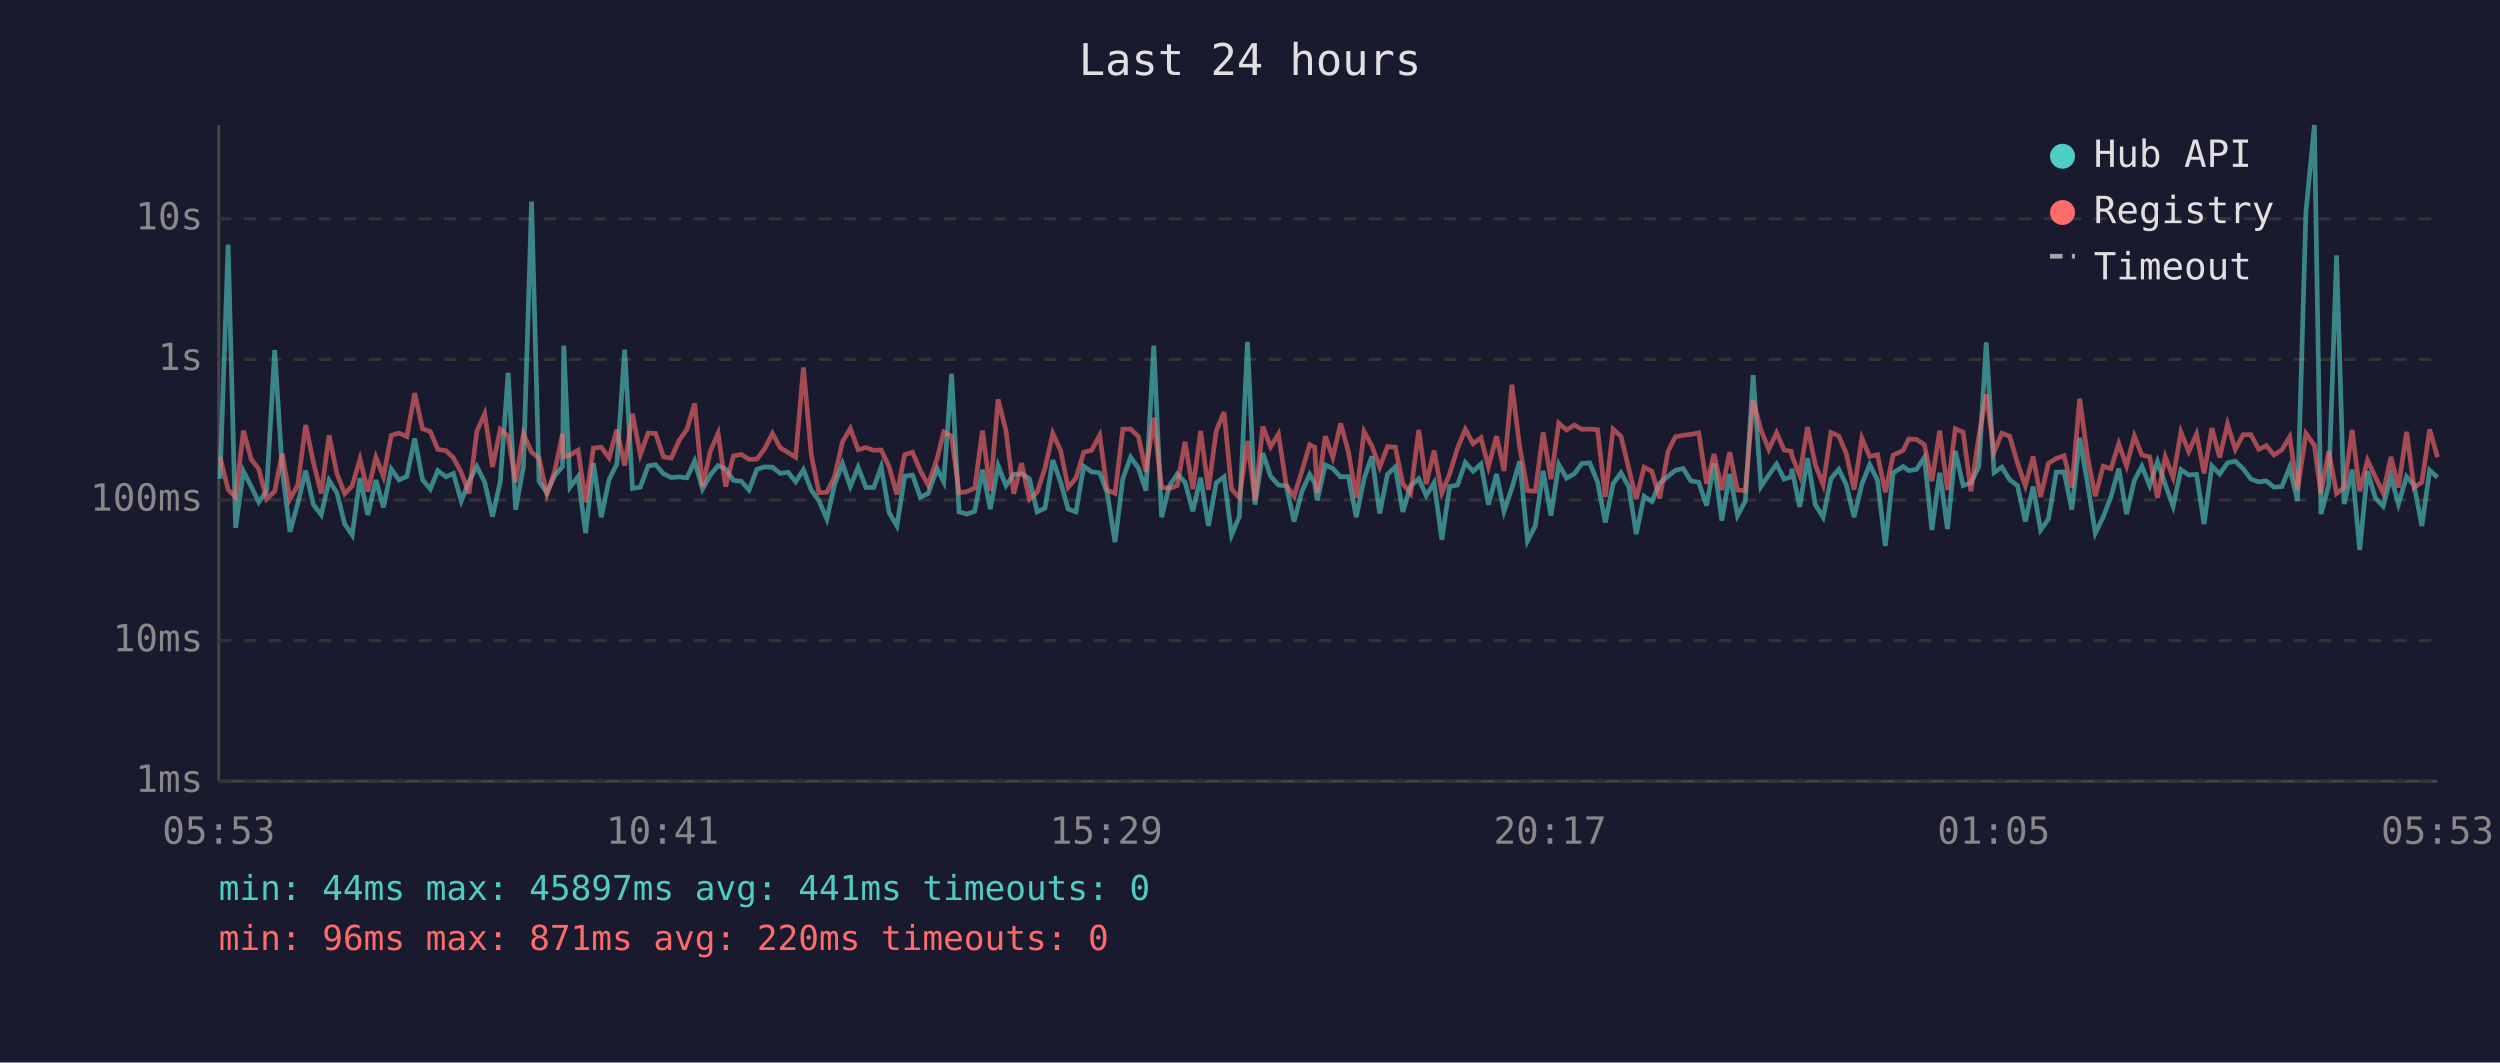
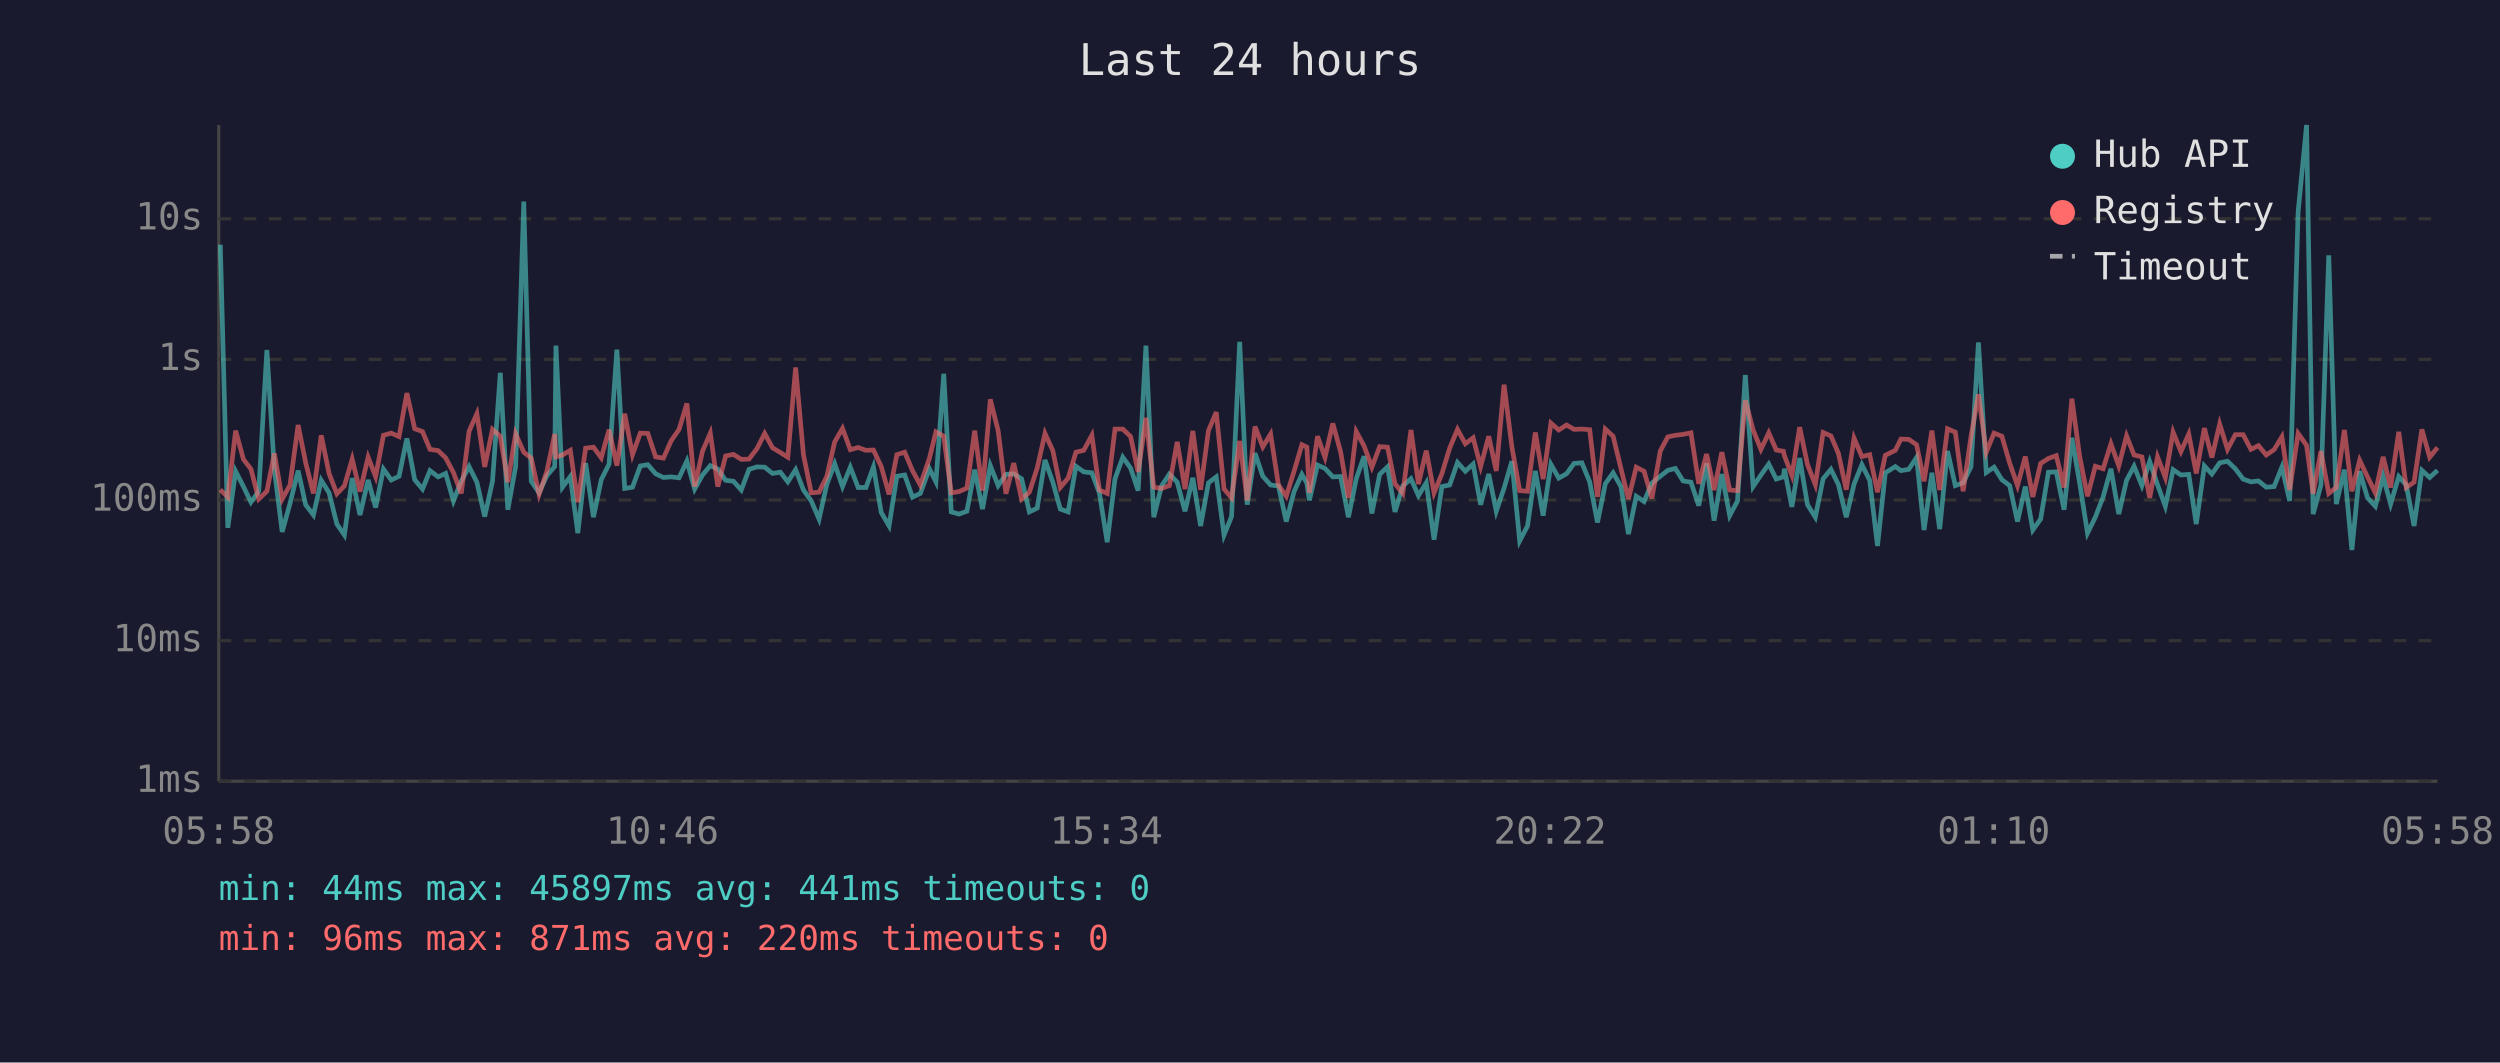
<svg xmlns="http://www.w3.org/2000/svg" viewBox="0 0 800 340" font-family="monospace" font-size="12">
  <rect width="800" height="340" fill="#1a1a2e" />
  <text x="400" y="24" fill="#e0e0e0" font-size="14" text-anchor="middle">Last 24 hours</text>
  <line x1="70" y1="40" x2="70" y2="250" stroke="#444" stroke-width="1" />
  <line x1="70" y1="250" x2="780" y2="250" stroke="#444" stroke-width="1" />
  <line x1="70" y1="250" x2="780" y2="250" stroke="#333" stroke-width="1" stroke-dasharray="4" />
  <text x="65" y="250" fill="#888" text-anchor="end" dominant-baseline="middle">1ms</text>
  <line x1="70" y1="205" x2="780" y2="205" stroke="#333" stroke-width="1" stroke-dasharray="4" />
  <text x="65" y="205" fill="#888" text-anchor="end" dominant-baseline="middle">10ms</text>
  <line x1="70" y1="160" x2="780" y2="160" stroke="#333" stroke-width="1" stroke-dasharray="4" />
  <text x="65" y="160" fill="#888" text-anchor="end" dominant-baseline="middle">100ms</text>
  <line x1="70" y1="115" x2="780" y2="115" stroke="#333" stroke-width="1" stroke-dasharray="4" />
  <text x="65" y="115" fill="#888" text-anchor="end" dominant-baseline="middle">1s</text>
  <line x1="70" y1="70" x2="780" y2="70" stroke="#333" stroke-width="1" stroke-dasharray="4" />
  <text x="65" y="70" fill="#888" text-anchor="end" dominant-baseline="middle">10s</text>
-   <text x="70" y="270" fill="#888" text-anchor="middle">05:53</text>
-   <text x="212" y="270" fill="#888" text-anchor="middle">10:41</text>
-   <text x="354" y="270" fill="#888" text-anchor="middle">15:29</text>
-   <text x="496" y="270" fill="#888" text-anchor="middle">20:17</text>
-   <text x="638" y="270" fill="#888" text-anchor="middle">01:05</text>
-   <text x="780" y="270" fill="#888" text-anchor="middle">05:53</text>
-   <polyline points="70.4,153.2 73.0,78.3 75.4,168.9 77.9,150.8 80.4,155.7 82.8,160.7 85.3,157.2 87.9,112.0 90.3,150.3 92.8,170.2 95.3,161.1 97.8,150.6 100.3,161.5 102.8,164.8 105.3,153.7 107.8,157.7 110.3,167.7 112.7,171.2 115.2,153.0 117.7,164.8 120.3,153.6 122.7,162.4 125.2,150.1 127.7,153.6 130.2,152.4 132.7,140.3 135.2,153.5 137.7,156.5 140.1,150.6 142.7,152.6 145.1,151.5 147.6,160.3 150.1,154.0 152.6,149.3 155.1,154.3 157.6,165.3 160.1,154.0 162.6,119.3 165.0,163.1 167.5,149.3 170.1,64.5 172.5,154.0 175.0,157.7 177.5,152.2 180.0,149.3 180.4,110.6 182.4,155.9 185.0,152.5 187.4,170.6 189.9,148.2 192.4,165.5 194.9,153.5 197.4,148.5 199.9,111.9 202.4,156.3 204.9,155.9 207.4,149.1 209.8,148.7 212.3,151.6 214.8,152.8 217.3,152.6 219.8,152.9 222.3,147.5 224.8,156.5 227.3,152.0 229.8,149.0 232.2,150.1 234.7,153.7 237.2,154.0 239.7,156.8 242.2,150.2 244.7,149.4 247.2,149.5 249.7,151.5 252.2,151.1 254.6,154.2 257.1,150.3 259.6,156.8 262.1,160.3 264.6,166.1 267.1,154.9 269.6,148.4 272.1,155.7 274.6,149.5 277.1,156.0 279.6,156.0 282.0,149.4 284.5,164.0 287.0,168.3 289.5,152.4 292.0,152.0 294.5,159.1 297.0,157.9 299.9,150.0 302.0,154.2 304.5,119.6 306.9,163.8 309.4,164.5 311.9,163.6 314.4,150.3 316.9,162.9 319.4,149.0 321.9,155.4 324.4,151.8 326.9,151.6 329.4,153.2 331.9,163.8 334.4,162.6 336.9,147.2 339.4,154.3 341.8,162.9 344.3,163.8 346.8,149.2 349.3,151.0 351.9,151.3 354.3,157.7 356.8,173.5 359.3,153.2 361.8,146.3 364.3,149.8 366.7,157.0 369.2,110.6 371.7,165.5 374.2,155.5 376.7,151.7 379.2,154.3 381.7,163.6 384.2,152.9 386.7,168.3 389.2,154.5 391.7,152.6 394.1,171.2 396.6,165.3 399.2,109.4 401.6,161.5 404.1,145.0 406.6,152.4 409.1,155.2 411.6,155.5 414.1,166.9 416.6,157.3 419.1,151.8 420.7,154.6 421.5,160.1 424.1,148.8 426.5,149.9 429.0,152.6 431.5,152.5 434.0,165.5 436.5,153.2 439.0,146.0 441.5,164.3 444.0,151.8 446.5,149.4 448.9,163.8 451.4,155.5 454.0,153.2 456.4,158.6 458.9,154.5 461.4,172.7 463.9,155.7 466.4,155.2 468.9,148.0 471.4,150.8 473.9,148.5 476.3,161.5 478.9,151.7 481.3,163.6 483.8,156.2 486.3,147.6 488.8,173.1 491.3,168.3 493.8,150.7 496.3,165.0 498.8,148.6 501.3,153.0 503.8,151.6 506.2,148.3 508.7,148.1 511.2,154.2 513.7,167.2 516.2,154.8 518.7,151.3 521.2,155.7 523.6,170.9 526.1,158.8 528.6,160.5 531.1,154.6 533.8,152.4 536.1,150.5 538.6,149.9 541.1,153.9 543.6,154.3 546.1,161.8 548.5,148.3 551.0,166.6 553.5,151.7 556.0,165.0 558.5,160.3 561.0,120.0 563.5,155.7 566.0,152.0 568.5,148.5 570.9,153.3 573.2,152.6 573.4,150.0 575.9,162.2 578.4,146.6 580.9,161.5 583.4,165.5 585.9,153.2 588.4,150.2 590.8,155.1 593.3,165.5 595.8,154.9 598.3,148.7 600.8,153.7 603.3,174.7 605.8,151.3 609.0,149.3 610.8,150.6 613.3,150.2 615.8,146.4 618.2,169.6 620.7,151.3 623.2,169.3 625.7,144.3 628.2,155.4 630.7,154.5 633.2,149.4 635.6,109.6 638.1,151.2 640.6,149.5 643.1,153.5 645.6,155.4 648.1,166.9 650.6,155.7 653.0,169.6 655.5,166.1 658.0,151.1 660.5,151.0 663.0,163.1 665.5,140.1 668.0,154.6 670.5,170.6 673.0,165.5 675.5,159.0 678.0,150.0 680.5,164.5 683.0,153.7 685.4,149.2 687.9,155.4 690.4,147.7 692.9,155.1 695.4,162.0 697.9,150.3 700.4,152.0 702.9,151.8 705.3,167.7 707.8,149.1 710.3,151.7 712.8,148.1 715.3,147.6 717.8,150.0 720.3,153.3 722.8,154.2 725.2,153.9 727.7,155.9 730.2,155.7 732.7,149.5 735.2,160.3 737.9,67.8 740.6,40.0 742.7,164.5 745.2,155.2 747.7,81.7 750.1,161.3 752.7,150.3 755.1,176.0 757.6,150.8 760.1,159.3 762.6,162.0 765.1,152.5 767.5,161.3 770.1,152.5 772.5,155.2 775.0,168.3 777.5,150.5 780.0,152.8" fill="none" stroke="#4ecdc4" stroke-width="1.5" opacity="0.6" />
-   <polyline points="70.4,146.2 73.0,156.7 75.4,159.1 77.9,137.8 80.4,147.0 82.8,150.1 85.3,159.7 87.9,157.2 90.3,145.1 92.8,159.7 95.3,155.2 97.8,136.0 100.3,148.0 102.8,157.9 105.3,139.3 107.8,151.5 110.3,158.0 112.7,155.5 115.2,146.9 117.7,157.3 120.3,146.3 122.7,152.5 125.2,139.3 127.7,138.6 130.2,139.7 132.7,125.8 135.2,137.2 137.7,138.1 140.1,143.8 142.7,144.2 145.1,146.5 147.6,151.2 150.1,157.9 152.6,138.0 155.1,132.4 157.6,149.4 160.1,137.4 162.6,139.6 165.0,154.3 167.5,138.8 170.1,144.7 172.5,146.6 175.0,158.2 177.5,150.8 180.0,138.9 180.4,146.2 182.4,145.6 185.0,144.1 187.4,160.7 189.9,143.4 192.4,143.1 194.9,146.5 197.4,137.5 199.9,149.0 202.4,132.4 204.9,145.5 207.4,138.6 209.8,138.7 212.3,146.2 214.8,146.6 217.3,141.0 219.8,137.4 222.3,129.1 224.8,155.7 227.3,144.4 229.8,138.6 232.2,155.7 234.7,145.9 237.2,145.4 239.7,147.0 242.2,146.9 244.7,143.6 247.2,138.7 249.7,143.3 252.2,144.8 254.6,146.3 257.1,117.6 259.6,145.5 262.1,157.7 264.6,157.5 267.1,152.4 269.6,141.4 272.1,137.1 274.6,143.9 277.1,143.2 279.6,144.1 282.0,144.0 284.5,149.3 287.0,158.2 289.5,145.5 292.0,144.7 294.5,150.6 297.0,155.2 299.9,146.7 302.0,138.2 304.5,139.6 306.9,157.7 309.4,157.3 311.9,156.2 314.4,137.8 316.9,157.0 319.4,127.8 321.9,137.8 324.4,158.0 326.9,148.2 329.4,159.7 331.9,157.5 334.4,149.8 336.9,138.7 339.4,144.2 341.8,156.0 344.3,153.0 346.8,144.7 349.3,144.1 351.9,139.3 354.3,156.8 356.8,157.9 359.3,137.3 361.8,137.3 364.3,139.7 366.7,151.0 369.2,133.7 371.7,155.9 374.2,156.3 376.7,155.4 379.2,141.4 381.7,156.5 384.2,137.9 386.7,156.7 389.2,137.8 391.7,131.9 394.1,156.5 396.6,159.3 399.2,141.1 401.6,160.1 404.1,136.5 406.6,143.0 409.1,138.9 411.6,155.2 414.1,158.8 416.6,150.8 419.1,142.3 420.7,143.1 421.5,157.7 424.1,139.6 426.5,146.4 429.0,135.5 431.5,144.6 434.0,159.3 436.5,138.1 439.0,142.7 441.5,149.5 444.0,142.9 446.5,143.1 448.9,154.8 451.4,157.9 454.0,137.6 456.4,154.9 458.9,144.2 461.4,157.7 463.9,151.6 466.4,143.4 468.9,137.4 471.4,142.0 473.9,140.1 476.3,149.3 478.9,139.6 481.3,150.7 483.8,123.1 486.3,143.0 488.8,157.0 491.3,157.2 493.8,138.4 496.3,153.3 498.8,135.4 501.3,137.6 503.8,136.0 506.2,137.4 508.7,137.3 511.2,137.5 513.7,159.0 516.2,137.3 518.7,139.6 521.2,149.9 523.6,159.7 526.1,149.5 528.6,150.8 531.1,159.5 533.8,144.3 536.1,139.8 538.6,139.3 541.1,139.0 543.6,138.5 546.1,154.8 548.5,145.3 551.0,156.8 553.5,144.7 556.0,156.8 558.5,157.0 561.0,128.1 563.5,137.6 566.0,143.8 568.5,138.5 570.9,144.0 573.2,144.4 573.4,145.8 575.9,152.1 578.4,136.7 580.9,148.7 583.4,155.1 585.9,138.4 588.4,139.5 590.8,145.1 593.3,156.7 595.8,140.2 598.3,146.1 600.8,145.5 603.3,157.5 605.8,145.7 609.0,144.1 610.8,140.5 613.3,140.6 615.8,142.3 618.2,154.0 620.7,137.8 623.2,156.8 625.7,137.2 628.2,138.3 630.7,157.2 633.2,139.8 635.6,126.2 638.1,144.7 640.6,138.6 643.1,139.6 645.6,148.2 648.1,155.4 650.6,146.1 653.0,159.0 655.5,148.3 658.0,146.7 660.5,145.8 663.0,156.0 665.5,127.6 668.0,146.1 670.5,158.8 673.0,149.2 675.5,150.0 678.0,142.0 680.5,149.1 683.0,139.5 685.4,145.6 687.9,146.2 690.4,159.3 692.9,146.2 695.4,152.8 697.9,138.3 700.4,144.5 702.9,138.9 705.3,151.5 707.8,137.0 710.3,146.4 712.8,135.7 715.3,143.8 717.8,139.1 720.3,139.1 722.8,143.8 725.2,142.6 727.7,145.6 730.2,143.9 732.7,139.8 735.2,156.8 737.9,138.7 740.6,142.5 742.7,158.0 745.2,144.4 747.7,157.9 750.1,156.0 752.7,137.6 755.1,157.2 757.6,147.3 760.1,152.6 762.6,157.7 765.1,146.2 767.5,156.0 770.1,138.2 772.5,156.0 775.0,154.3 777.5,137.4 780.0,146.3" fill="none" stroke="#ff6b6b" stroke-width="1.5" opacity="0.6" />
+   <text x="70" y="270" fill="#888" text-anchor="middle">05:58</text>
+   <text x="212" y="270" fill="#888" text-anchor="middle">10:46</text>
+   <text x="354" y="270" fill="#888" text-anchor="middle">15:34</text>
+   <text x="496" y="270" fill="#888" text-anchor="middle">20:22</text>
+   <text x="638" y="270" fill="#888" text-anchor="middle">01:10</text>
+   <text x="780" y="270" fill="#888" text-anchor="middle">05:58</text>
+   <polyline points="70.5,78.3 72.9,168.9 75.4,150.8 77.9,155.7 80.3,160.7 82.8,157.2 85.4,112.0 87.8,150.3 90.3,170.2 92.8,161.1 95.4,150.6 97.8,161.5 100.3,164.8 102.8,153.7 105.3,157.7 107.8,167.7 110.2,171.2 112.7,153.0 115.2,164.8 117.8,153.6 120.2,162.4 122.7,150.1 125.2,153.6 127.7,152.4 130.2,140.3 132.7,153.5 135.2,156.5 137.6,150.6 140.2,152.6 142.6,151.5 145.1,160.3 147.6,154.0 150.1,149.3 152.6,154.3 155.1,165.3 157.6,154.0 160.1,119.3 162.5,163.1 165.0,149.3 167.6,64.5 170.0,154.0 172.5,157.7 175.0,152.2 177.5,149.3 177.9,110.6 180.0,155.9 182.5,152.5 184.9,170.6 187.4,148.2 189.9,165.5 192.4,153.5 194.9,148.5 197.4,111.9 199.9,156.3 202.4,155.9 204.9,149.1 207.3,148.7 209.8,151.6 212.3,152.8 214.8,152.6 217.3,152.9 219.8,147.5 222.3,156.5 224.8,152.0 227.3,149.0 229.7,150.1 232.2,153.7 234.7,154.0 237.2,156.8 239.7,150.2 242.2,149.4 244.7,149.5 247.2,151.5 249.7,151.1 252.1,154.2 254.6,150.3 257.1,156.8 259.6,160.3 262.1,166.1 264.6,154.9 267.1,148.4 269.6,155.7 272.1,149.5 274.6,156.0 277.1,156.0 279.5,149.4 282.0,164.0 284.5,168.3 287.0,152.4 289.5,152.0 292.0,159.1 294.5,157.9 297.4,150.0 299.5,154.2 302.0,119.6 304.4,163.8 306.9,164.5 309.4,163.6 311.9,150.3 314.4,162.9 316.9,149.0 319.4,155.4 321.9,151.8 324.4,151.6 326.9,153.2 329.4,163.8 331.9,162.6 334.4,147.2 336.9,154.3 339.3,162.9 341.8,163.8 344.3,149.2 346.8,151.0 349.4,151.3 351.8,157.7 354.3,173.5 356.8,153.2 359.3,146.3 361.8,149.8 364.2,157.0 366.7,110.6 369.2,165.5 371.7,155.5 374.2,151.7 376.7,154.3 379.2,163.6 381.7,152.9 384.2,168.3 386.7,154.5 389.2,152.6 391.7,171.2 394.1,165.3 396.7,109.4 399.1,161.5 401.6,145.0 404.1,152.4 406.6,155.2 409.1,155.5 411.6,166.9 414.1,157.3 416.6,151.8 418.2,154.6 419.0,160.1 421.6,148.8 424.0,149.9 426.5,152.6 429.0,152.5 431.5,165.5 434.0,153.2 436.5,146.0 439.0,164.3 441.5,151.8 444.0,149.4 446.4,163.8 448.9,155.5 451.5,153.2 453.9,158.6 456.4,154.5 458.9,172.7 461.4,155.7 463.9,155.2 466.4,148.0 468.9,150.8 471.4,148.5 473.8,161.5 476.4,151.7 478.8,163.6 481.3,156.2 483.8,147.6 486.3,173.1 488.8,168.3 491.3,150.7 493.8,165.0 496.3,148.6 498.8,153.0 501.3,151.6 503.7,148.3 506.2,148.1 508.7,154.2 511.2,167.2 513.7,154.8 516.2,151.3 518.7,155.7 521.1,170.9 523.6,158.8 526.1,160.5 528.6,154.6 531.3,152.4 533.7,150.5 536.1,149.9 538.6,153.9 541.1,154.3 543.6,161.8 546.1,148.3 548.5,166.6 551.0,151.7 553.5,165.0 556.0,160.3 558.5,120.0 561.0,155.7 563.5,152.0 566.0,148.5 568.4,153.3 570.7,152.6 571.0,150.0 573.4,162.2 575.9,146.6 578.4,161.5 580.9,165.5 583.4,153.2 585.9,150.2 588.3,155.1 590.8,165.5 593.3,154.9 595.8,148.7 598.3,153.7 600.8,174.7 603.3,151.3 606.5,149.3 608.3,150.6 610.8,150.2 613.3,146.4 615.7,169.6 618.2,151.3 620.7,169.3 623.2,144.3 625.7,155.4 628.2,154.5 630.7,149.4 633.1,109.6 635.6,151.2 638.1,149.5 640.6,153.5 643.1,155.4 645.6,166.9 648.1,155.7 650.5,169.6 653.0,166.1 655.5,151.1 658.0,151.0 660.5,163.1 663.0,140.1 665.5,154.6 668.0,170.6 670.5,165.5 673.0,159.0 675.5,150.0 678.0,164.5 680.5,153.7 682.9,149.2 685.4,155.4 687.9,147.7 690.4,155.1 692.9,162.0 695.4,150.3 697.9,152.0 700.4,151.8 702.8,167.7 705.4,149.1 707.8,151.7 710.3,148.1 712.8,147.6 715.3,150.0 717.8,153.3 720.3,154.2 722.7,153.9 725.2,155.9 727.7,155.7 730.2,149.5 732.7,160.3 735.4,67.8 738.1,40.0 740.2,164.5 742.7,155.2 745.2,81.7 747.6,161.3 750.2,150.3 752.6,176.0 755.1,150.8 757.6,159.3 760.1,162.0 762.6,152.5 765.0,161.3 767.6,152.5 770.0,155.2 772.5,168.3 775.0,150.5 777.5,152.8 780.0,150.5" fill="none" stroke="#4ecdc4" stroke-width="1.5" opacity="0.6" />
+   <polyline points="70.5,156.7 72.9,159.1 75.4,137.8 77.9,147.0 80.3,150.1 82.8,159.7 85.4,157.2 87.8,145.1 90.3,159.7 92.8,155.2 95.4,136.0 97.8,148.0 100.3,157.9 102.8,139.3 105.3,151.5 107.8,158.0 110.2,155.5 112.7,146.9 115.2,157.3 117.8,146.3 120.2,152.5 122.7,139.3 125.2,138.6 127.7,139.7 130.2,125.8 132.7,137.2 135.2,138.1 137.6,143.8 140.2,144.2 142.6,146.5 145.1,151.2 147.6,157.9 150.1,138.0 152.6,132.4 155.1,149.4 157.6,137.4 160.1,139.6 162.5,154.3 165.0,138.8 167.6,144.7 170.0,146.6 172.5,158.2 175.0,150.8 177.5,138.9 177.9,146.2 180.0,145.6 182.5,144.1 184.9,160.7 187.4,143.4 189.9,143.1 192.4,146.5 194.9,137.5 197.4,149.0 199.9,132.4 202.4,145.5 204.9,138.6 207.3,138.7 209.8,146.2 212.3,146.6 214.8,141.0 217.3,137.4 219.8,129.1 222.3,155.7 224.8,144.4 227.3,138.6 229.7,155.7 232.2,145.9 234.7,145.4 237.2,147.0 239.7,146.9 242.2,143.6 244.7,138.7 247.2,143.3 249.7,144.8 252.1,146.3 254.6,117.6 257.1,145.5 259.6,157.7 262.1,157.5 264.6,152.4 267.1,141.4 269.6,137.1 272.1,143.9 274.6,143.2 277.1,144.1 279.5,144.0 282.0,149.3 284.5,158.2 287.0,145.5 289.5,144.7 292.0,150.6 294.5,155.2 297.4,146.7 299.5,138.2 302.0,139.6 304.4,157.7 306.9,157.3 309.4,156.2 311.9,137.8 314.4,157.0 316.9,127.8 319.4,137.8 321.9,158.0 324.4,148.2 326.9,159.7 329.4,157.5 331.9,149.8 334.4,138.7 336.9,144.2 339.3,156.0 341.8,153.0 344.3,144.7 346.8,144.1 349.4,139.3 351.8,156.8 354.3,157.9 356.8,137.3 359.3,137.3 361.8,139.7 364.2,151.0 366.7,133.7 369.2,155.9 371.7,156.3 374.2,155.4 376.7,141.4 379.2,156.5 381.7,137.9 384.2,156.7 386.7,137.8 389.2,131.9 391.7,156.5 394.1,159.3 396.7,141.1 399.1,160.1 401.6,136.5 404.1,143.0 406.6,138.9 409.1,155.2 411.6,158.8 414.1,150.8 416.6,142.3 418.2,143.1 419.0,157.7 421.6,139.6 424.0,146.4 426.5,135.5 429.0,144.6 431.5,159.3 434.0,138.1 436.5,142.7 439.0,149.5 441.5,142.9 444.0,143.1 446.4,154.8 448.9,157.9 451.5,137.6 453.9,154.9 456.4,144.2 458.9,157.7 461.4,151.6 463.9,143.4 466.4,137.4 468.9,142.0 471.4,140.1 473.8,149.3 476.4,139.6 478.8,150.7 481.3,123.1 483.8,143.0 486.3,157.0 488.8,157.2 491.3,138.4 493.8,153.3 496.3,135.4 498.8,137.6 501.3,136.0 503.7,137.4 506.2,137.3 508.7,137.5 511.2,159.0 513.7,137.3 516.2,139.6 518.7,149.9 521.1,159.7 523.6,149.5 526.1,150.8 528.6,159.5 531.3,144.3 533.7,139.8 536.1,139.3 538.6,139.0 541.1,138.5 543.6,154.8 546.1,145.3 548.5,156.8 551.0,144.7 553.5,156.8 556.0,157.0 558.5,128.1 561.0,137.6 563.5,143.8 566.0,138.5 568.4,144.0 570.7,144.4 571.0,145.8 573.4,152.1 575.9,136.7 578.4,148.7 580.9,155.1 583.4,138.4 585.9,139.5 588.3,145.1 590.8,156.7 593.3,140.2 595.8,146.1 598.3,145.5 600.8,157.5 603.3,145.7 606.5,144.1 608.3,140.5 610.8,140.6 613.3,142.3 615.7,154.0 618.2,137.8 620.7,156.8 623.2,137.2 625.7,138.3 628.2,157.2 630.7,139.8 633.1,126.2 635.6,144.7 638.1,138.6 640.6,139.6 643.1,148.2 645.6,155.4 648.1,146.1 650.5,159.0 653.0,148.3 655.5,146.7 658.0,145.8 660.5,156.0 663.0,127.6 665.5,146.1 668.0,158.8 670.5,149.2 673.0,150.0 675.5,142.0 678.0,149.1 680.5,139.5 682.9,145.6 685.4,146.2 687.9,159.3 690.4,146.2 692.9,152.8 695.4,138.3 697.9,144.5 700.4,138.9 702.8,151.5 705.4,137.0 707.8,146.4 710.3,135.7 712.8,143.8 715.3,139.1 717.8,139.1 720.3,143.8 722.7,142.6 725.2,145.6 727.7,143.9 730.2,139.8 732.7,156.8 735.4,138.7 738.1,142.5 740.2,158.0 742.7,144.4 745.2,157.9 747.6,156.0 750.2,137.6 752.6,157.2 755.1,147.3 757.6,152.6 760.1,157.7 762.6,146.2 765.0,156.0 767.6,138.2 770.0,156.0 772.5,154.3 775.0,137.4 777.5,146.3 780.0,143.2" fill="none" stroke="#ff6b6b" stroke-width="1.5" opacity="0.6" />
  <circle cx="660" cy="50" r="4" fill="#4ecdc4" />
  <text x="670" y="50" fill="#e0e0e0" dominant-baseline="middle">Hub API</text>
  <circle cx="660" cy="68" r="4" fill="#ff6b6b" />
  <text x="670" y="68" fill="#e0e0e0" dominant-baseline="middle">Registry</text>
  <line x1="656" y1="82" x2="664" y2="82" stroke="#e0e0e0" stroke-width="1.5" stroke-dasharray="4,3" opacity="0.7" />
  <text x="670" y="86" fill="#e0e0e0" dominant-baseline="middle">Timeout</text>
  <text x="70" y="288" fill="#4ecdc4" font-size="11">min: 44ms  max: 45897ms  avg: 441ms  timeouts: 0</text>
  <text x="70" y="304" fill="#ff6b6b" font-size="11">min: 96ms  max: 871ms  avg: 220ms  timeouts: 0</text>
</svg>
